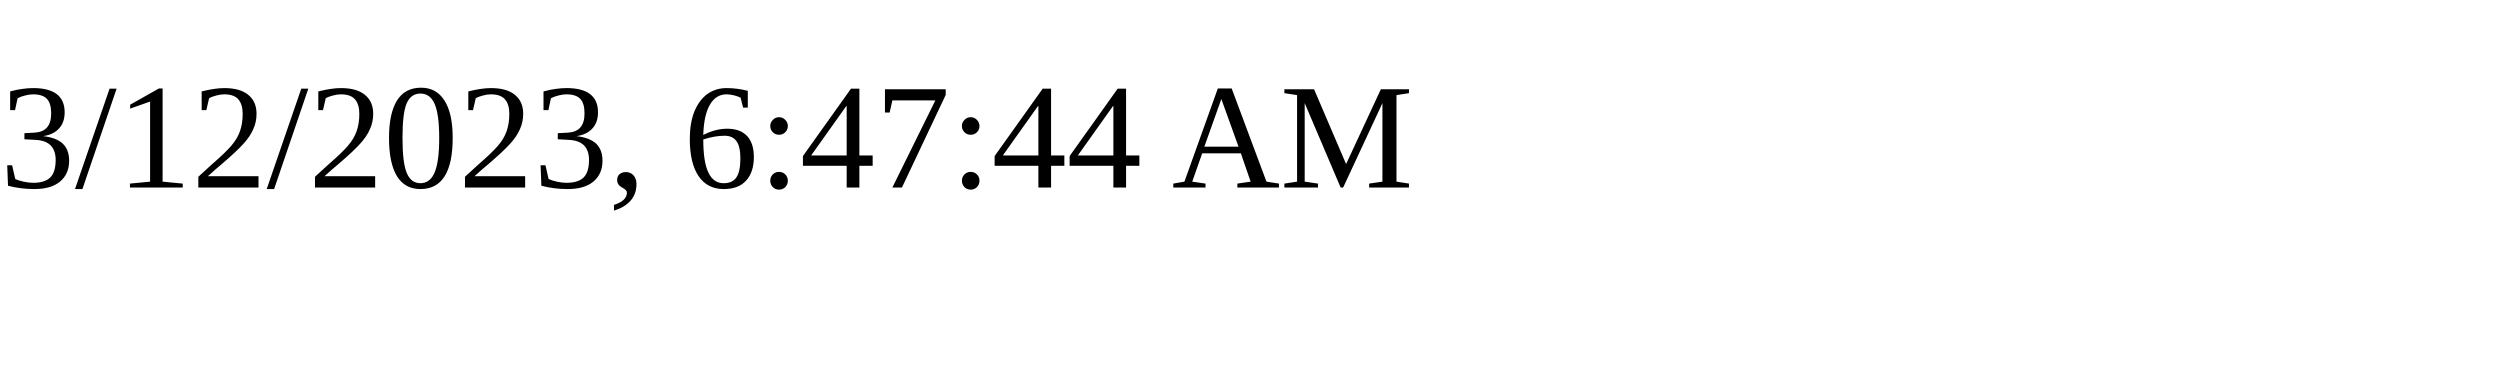
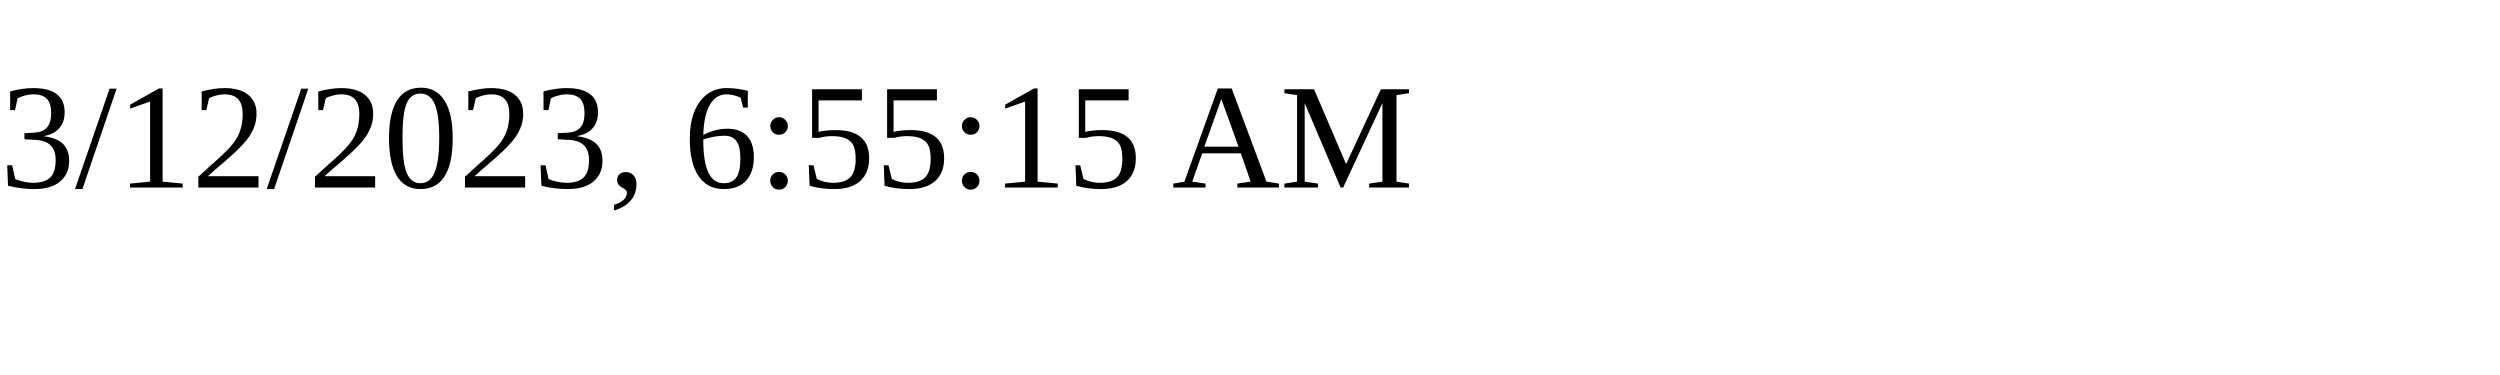
<svg xmlns="http://www.w3.org/2000/svg" height="30" width="200">
-   <text x="0" y="15">3/12/2023, 6:47:44 AM</text>
+   <text x="0" y="15">3/12/2023, 6:55:15 AM</text>
</svg>
